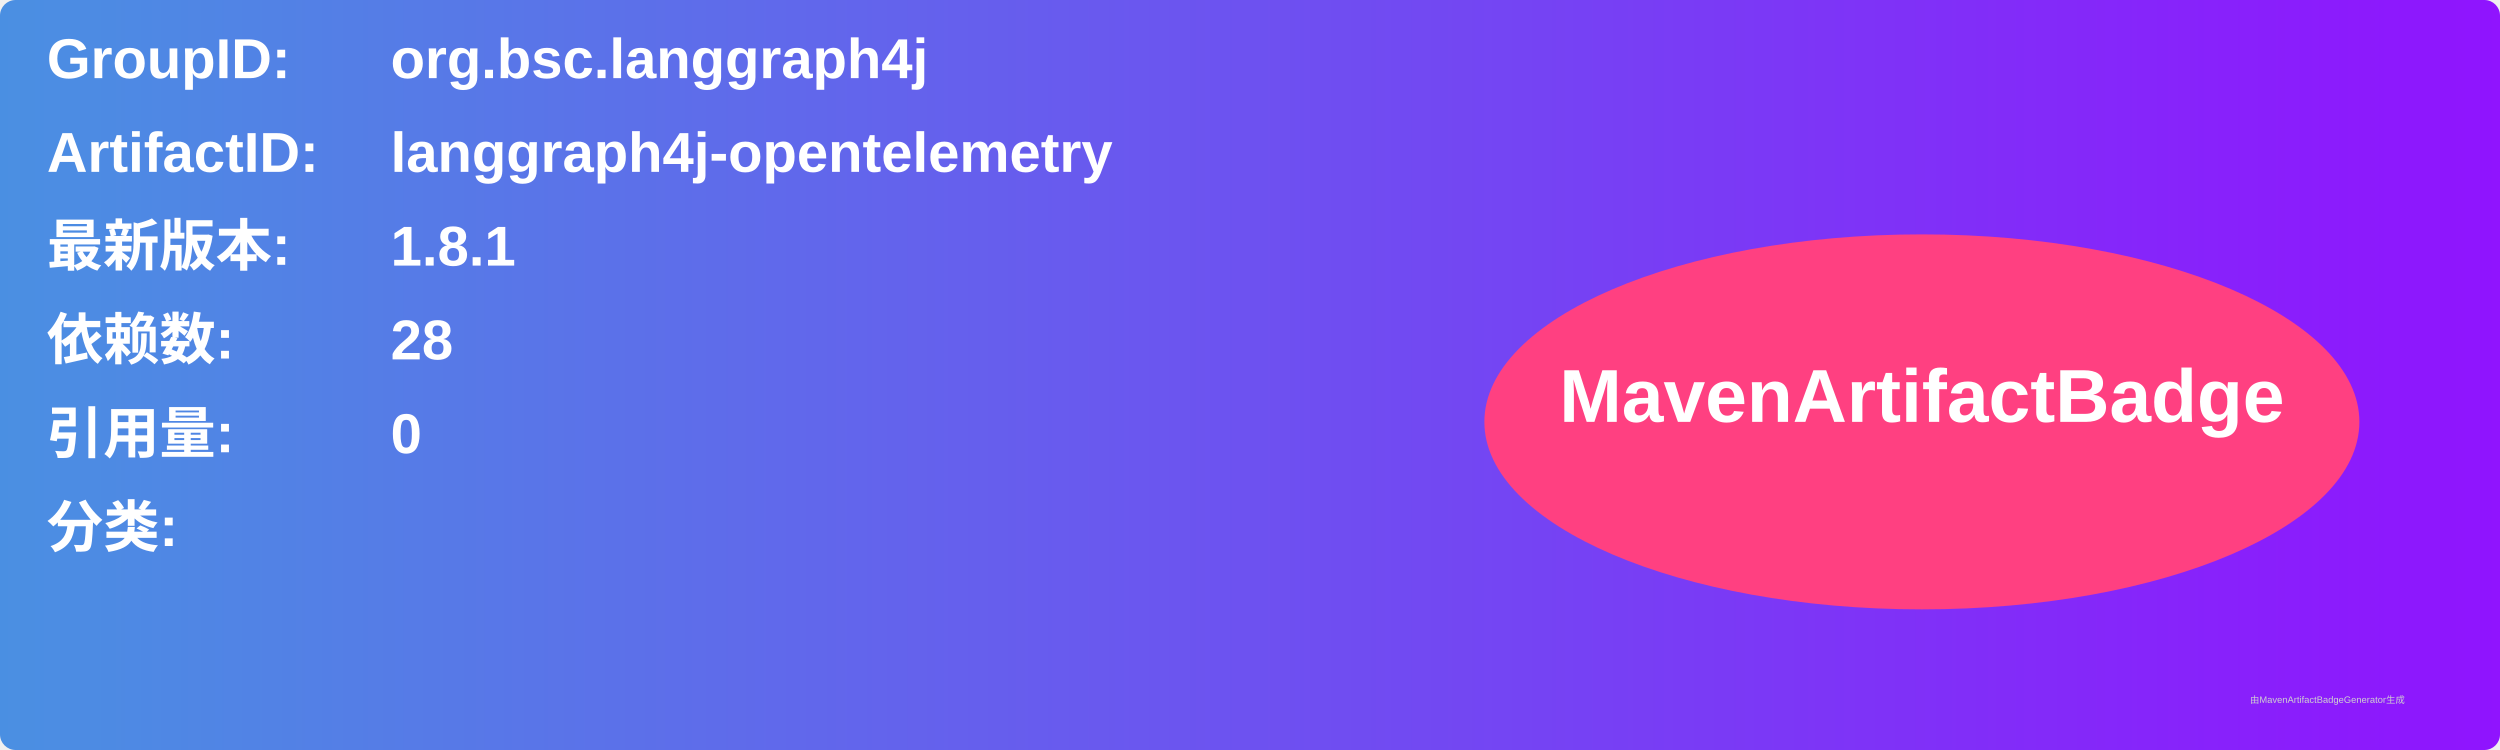
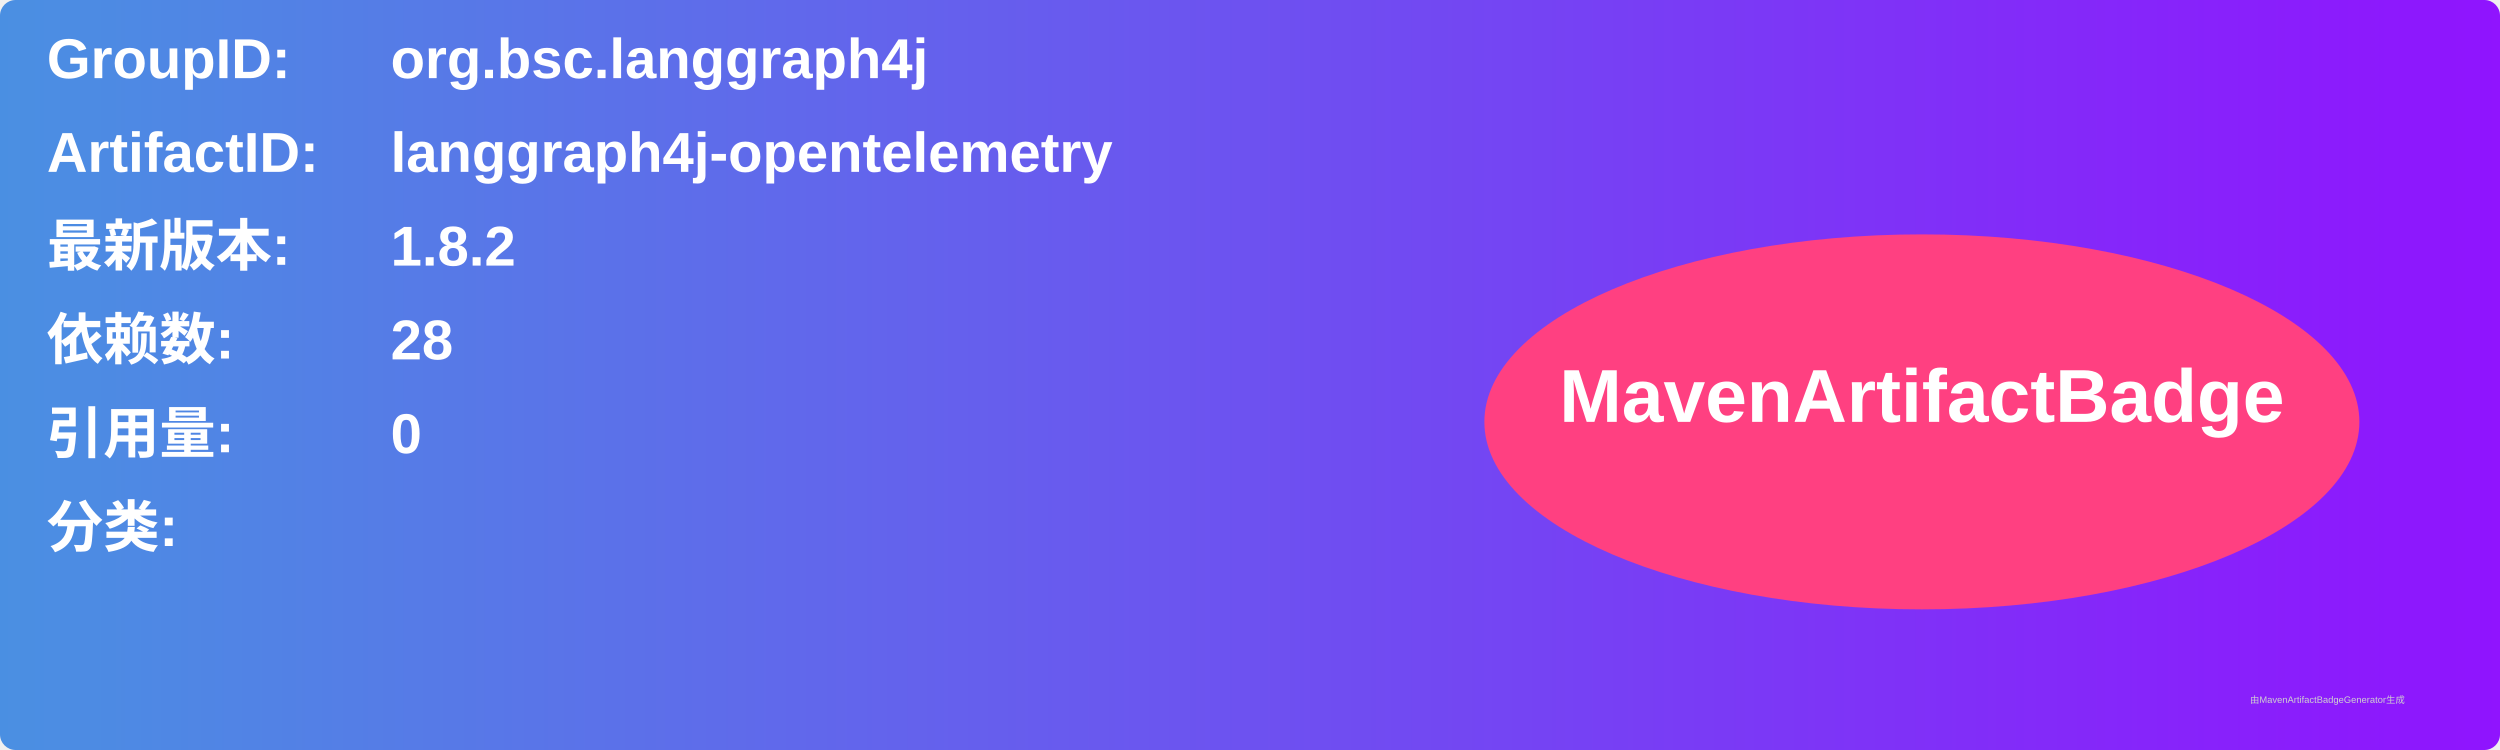
<svg xmlns="http://www.w3.org/2000/svg" width="800" height="240" viewBox="0 0 800 240">
  <linearGradient id="grad" x1="0%" y1="0%" x2="100%" y2="0%">
    <stop offset="0%" stop-color="#4a90e2" />
    <stop offset="100%" stop-color="#9013fe" />
  </linearGradient>
  <rect width="100%" height="100%" rx="5" ry="5" fill="url(#grad)" />
  <g transform="translate(15, 15)">
    <text x="0" y="10" font-family="Arial" font-size="18" fill="white" font-weight="bold" width="260">GroupID:</text>
    <text x="110" y="10" font-family="Arial" font-size="18" fill="white" font-weight="bold" width="460">org.bsc.langgraph4j</text>
    <text x="0" y="40" font-family="Arial" font-size="18" fill="white" font-weight="bold" width="260">ArtifactID:</text>
    <text x="110" y="40" font-family="Arial" font-size="18" fill="white" font-weight="bold" width="460">langgraph4j-opentelemetry</text>
    <text x="0" y="70" font-family="Arial" font-size="18" fill="white" font-weight="bold">最新版本:</text>
    <text x="110" y="70" font-family="Arial" font-size="18" fill="white" font-weight="bold">
-       <tspan font-weight="bold">1.8.1</tspan>
+       <tspan font-weight="bold">1.8.2</tspan>
    </text>
    <text x="0" y="100" font-family="Arial" font-size="18" fill="white" font-weight="bold">依赖数: </text>
    <text x="110" y="100" font-family="Arial" font-size="18" fill="white">
      <tspan font-weight="bold">28</tspan>
    </text>
    <text x="0" y="130" font-family="Arial" font-size="18" fill="white" font-weight="bold">引用量: </text>
    <text x="110" y="130" font-family="Arial" font-size="18" fill="white">
      <tspan font-weight="bold">0</tspan>
    </text>
    <text x="0" y="160" font-family="Arial" font-size="18" fill="white" font-weight="bold">分类:</text>
    <text x="10" y="190" font-family="Arial" font-size="10" fill="white">
      <tspan font-weight="bold" />
    </text>
    <ellipse cx="600" cy="120" rx="140" ry="60" fill="#ff4081" />
    <text x="600" y="120" text-anchor="middle" font-family="Arial" font-size="24" fill="white" font-weight="bold">MavenArtifactBadge</text>
  </g>
  <text x="720" y="225" font-family="Arial" font-size="3" fill="#d0d0d0">由MavenArtifactBadgeGenerator生成</text>
</svg>
